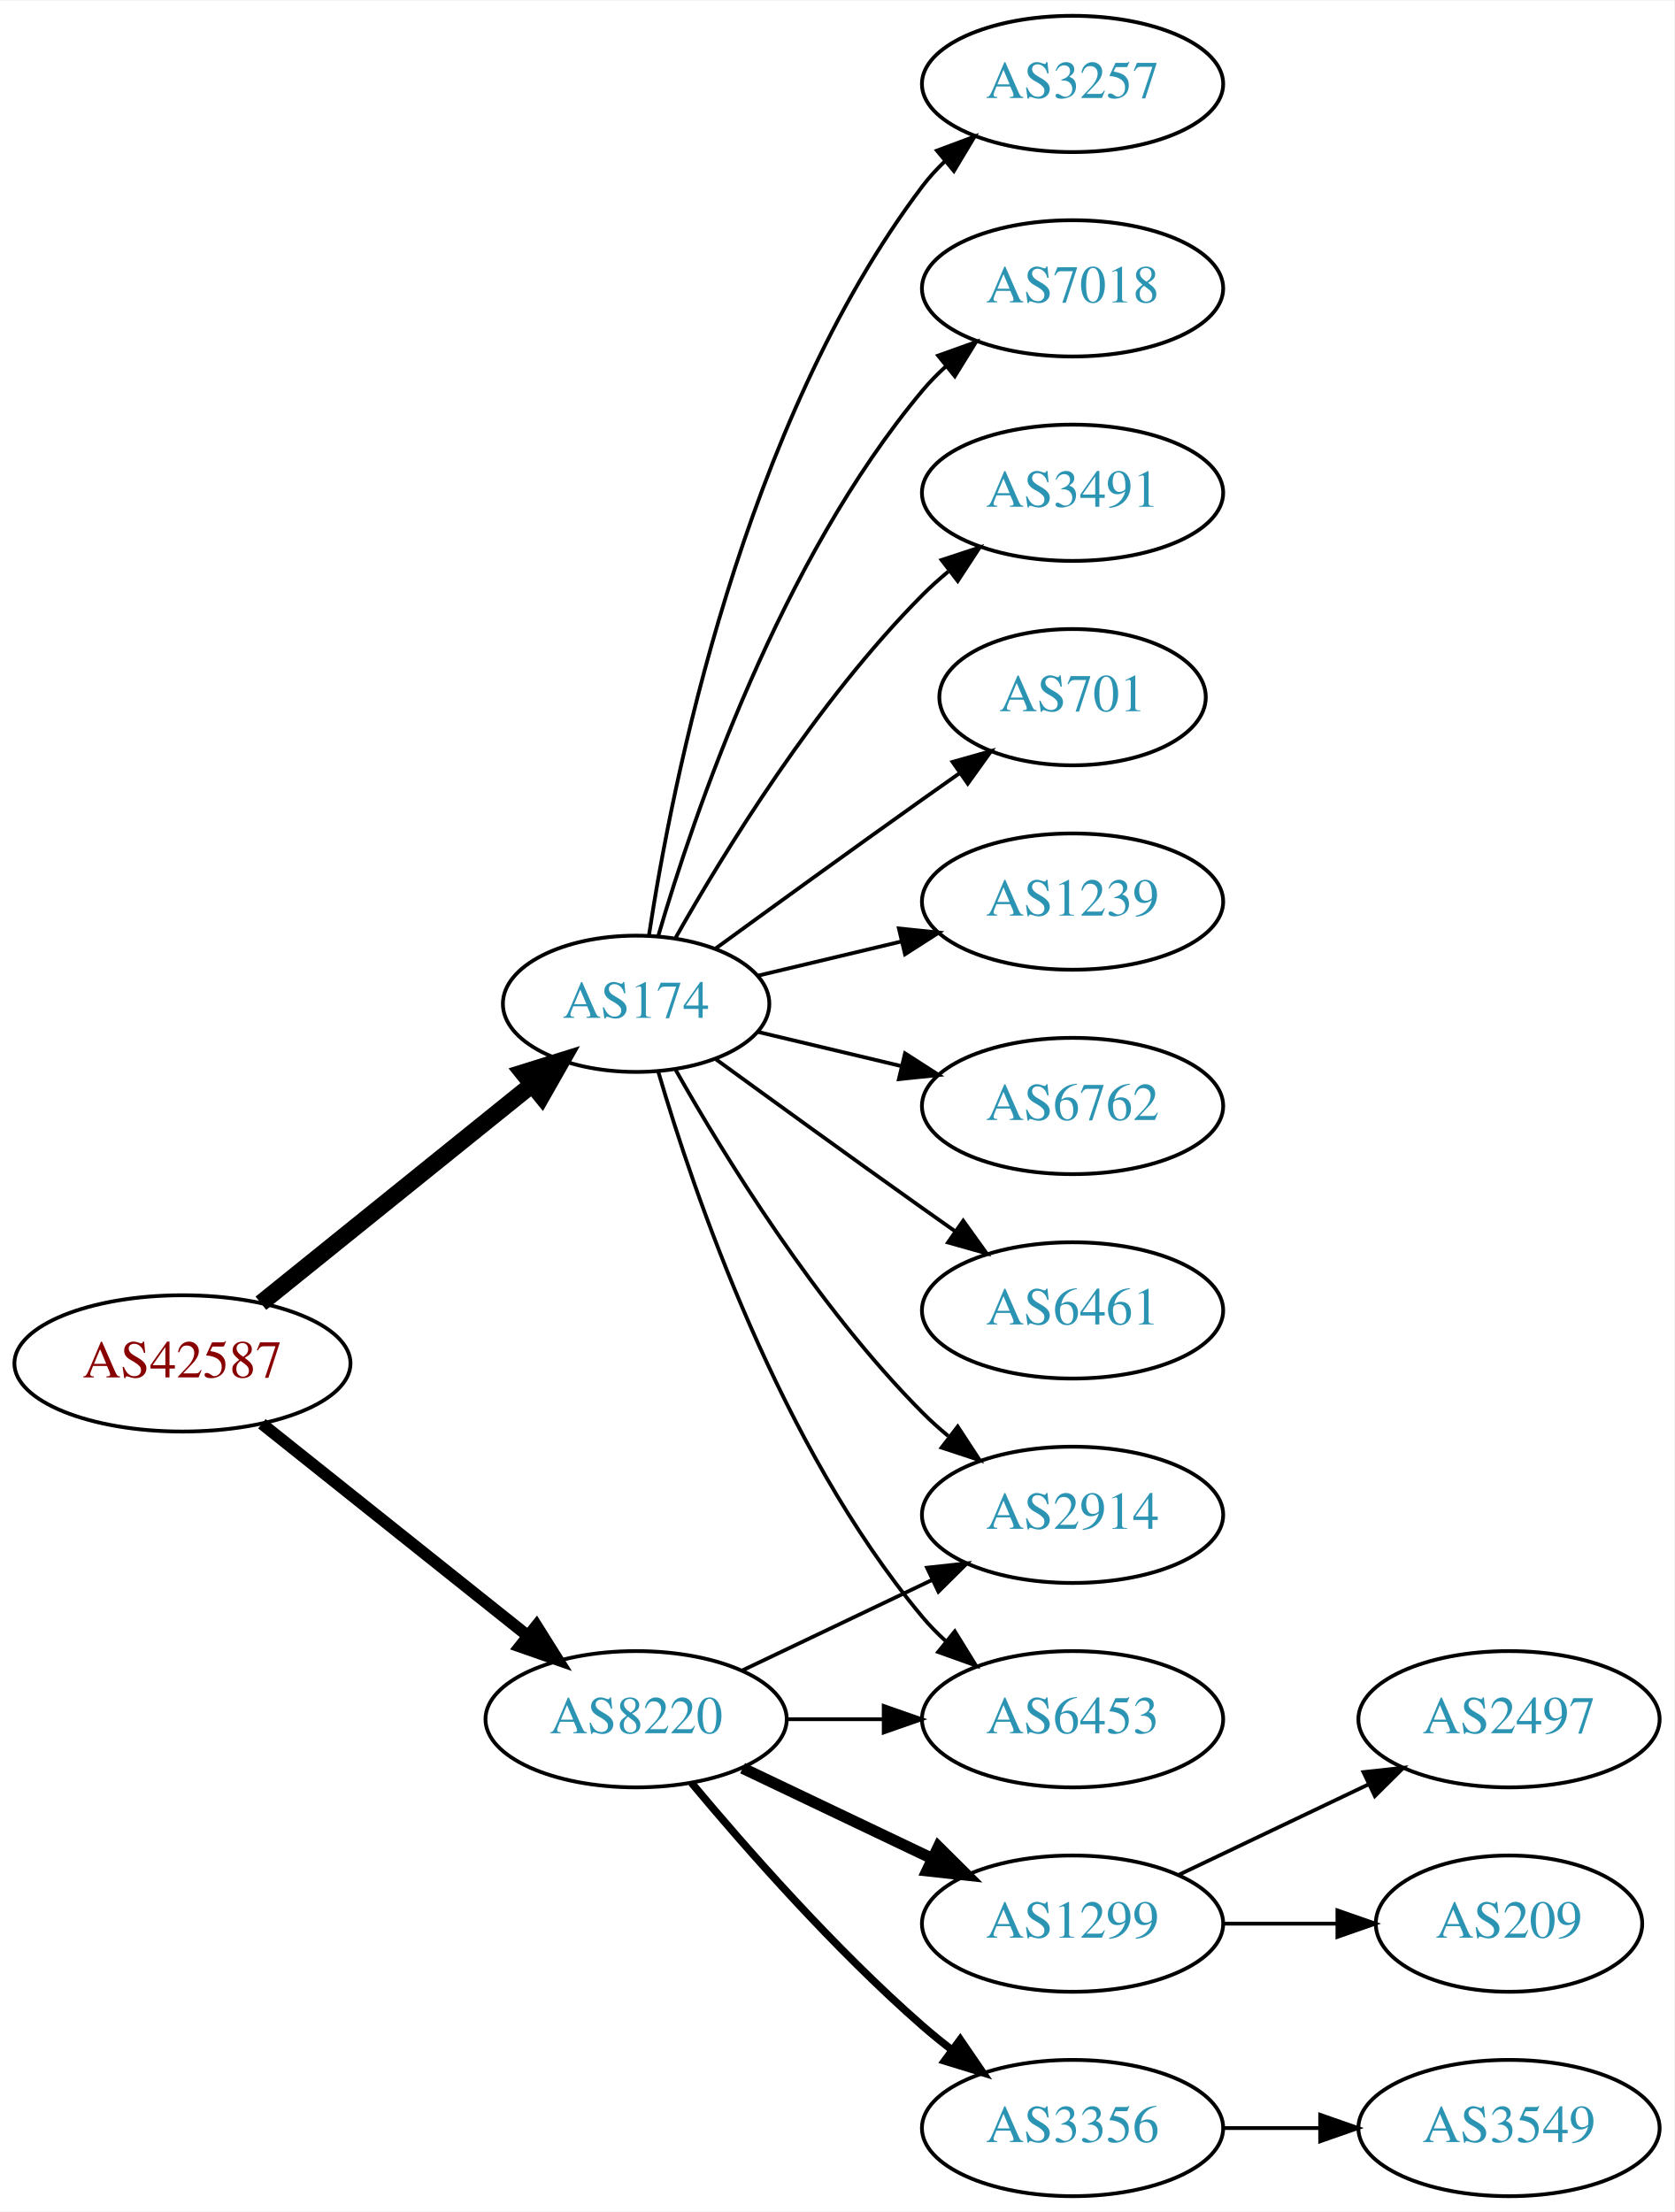
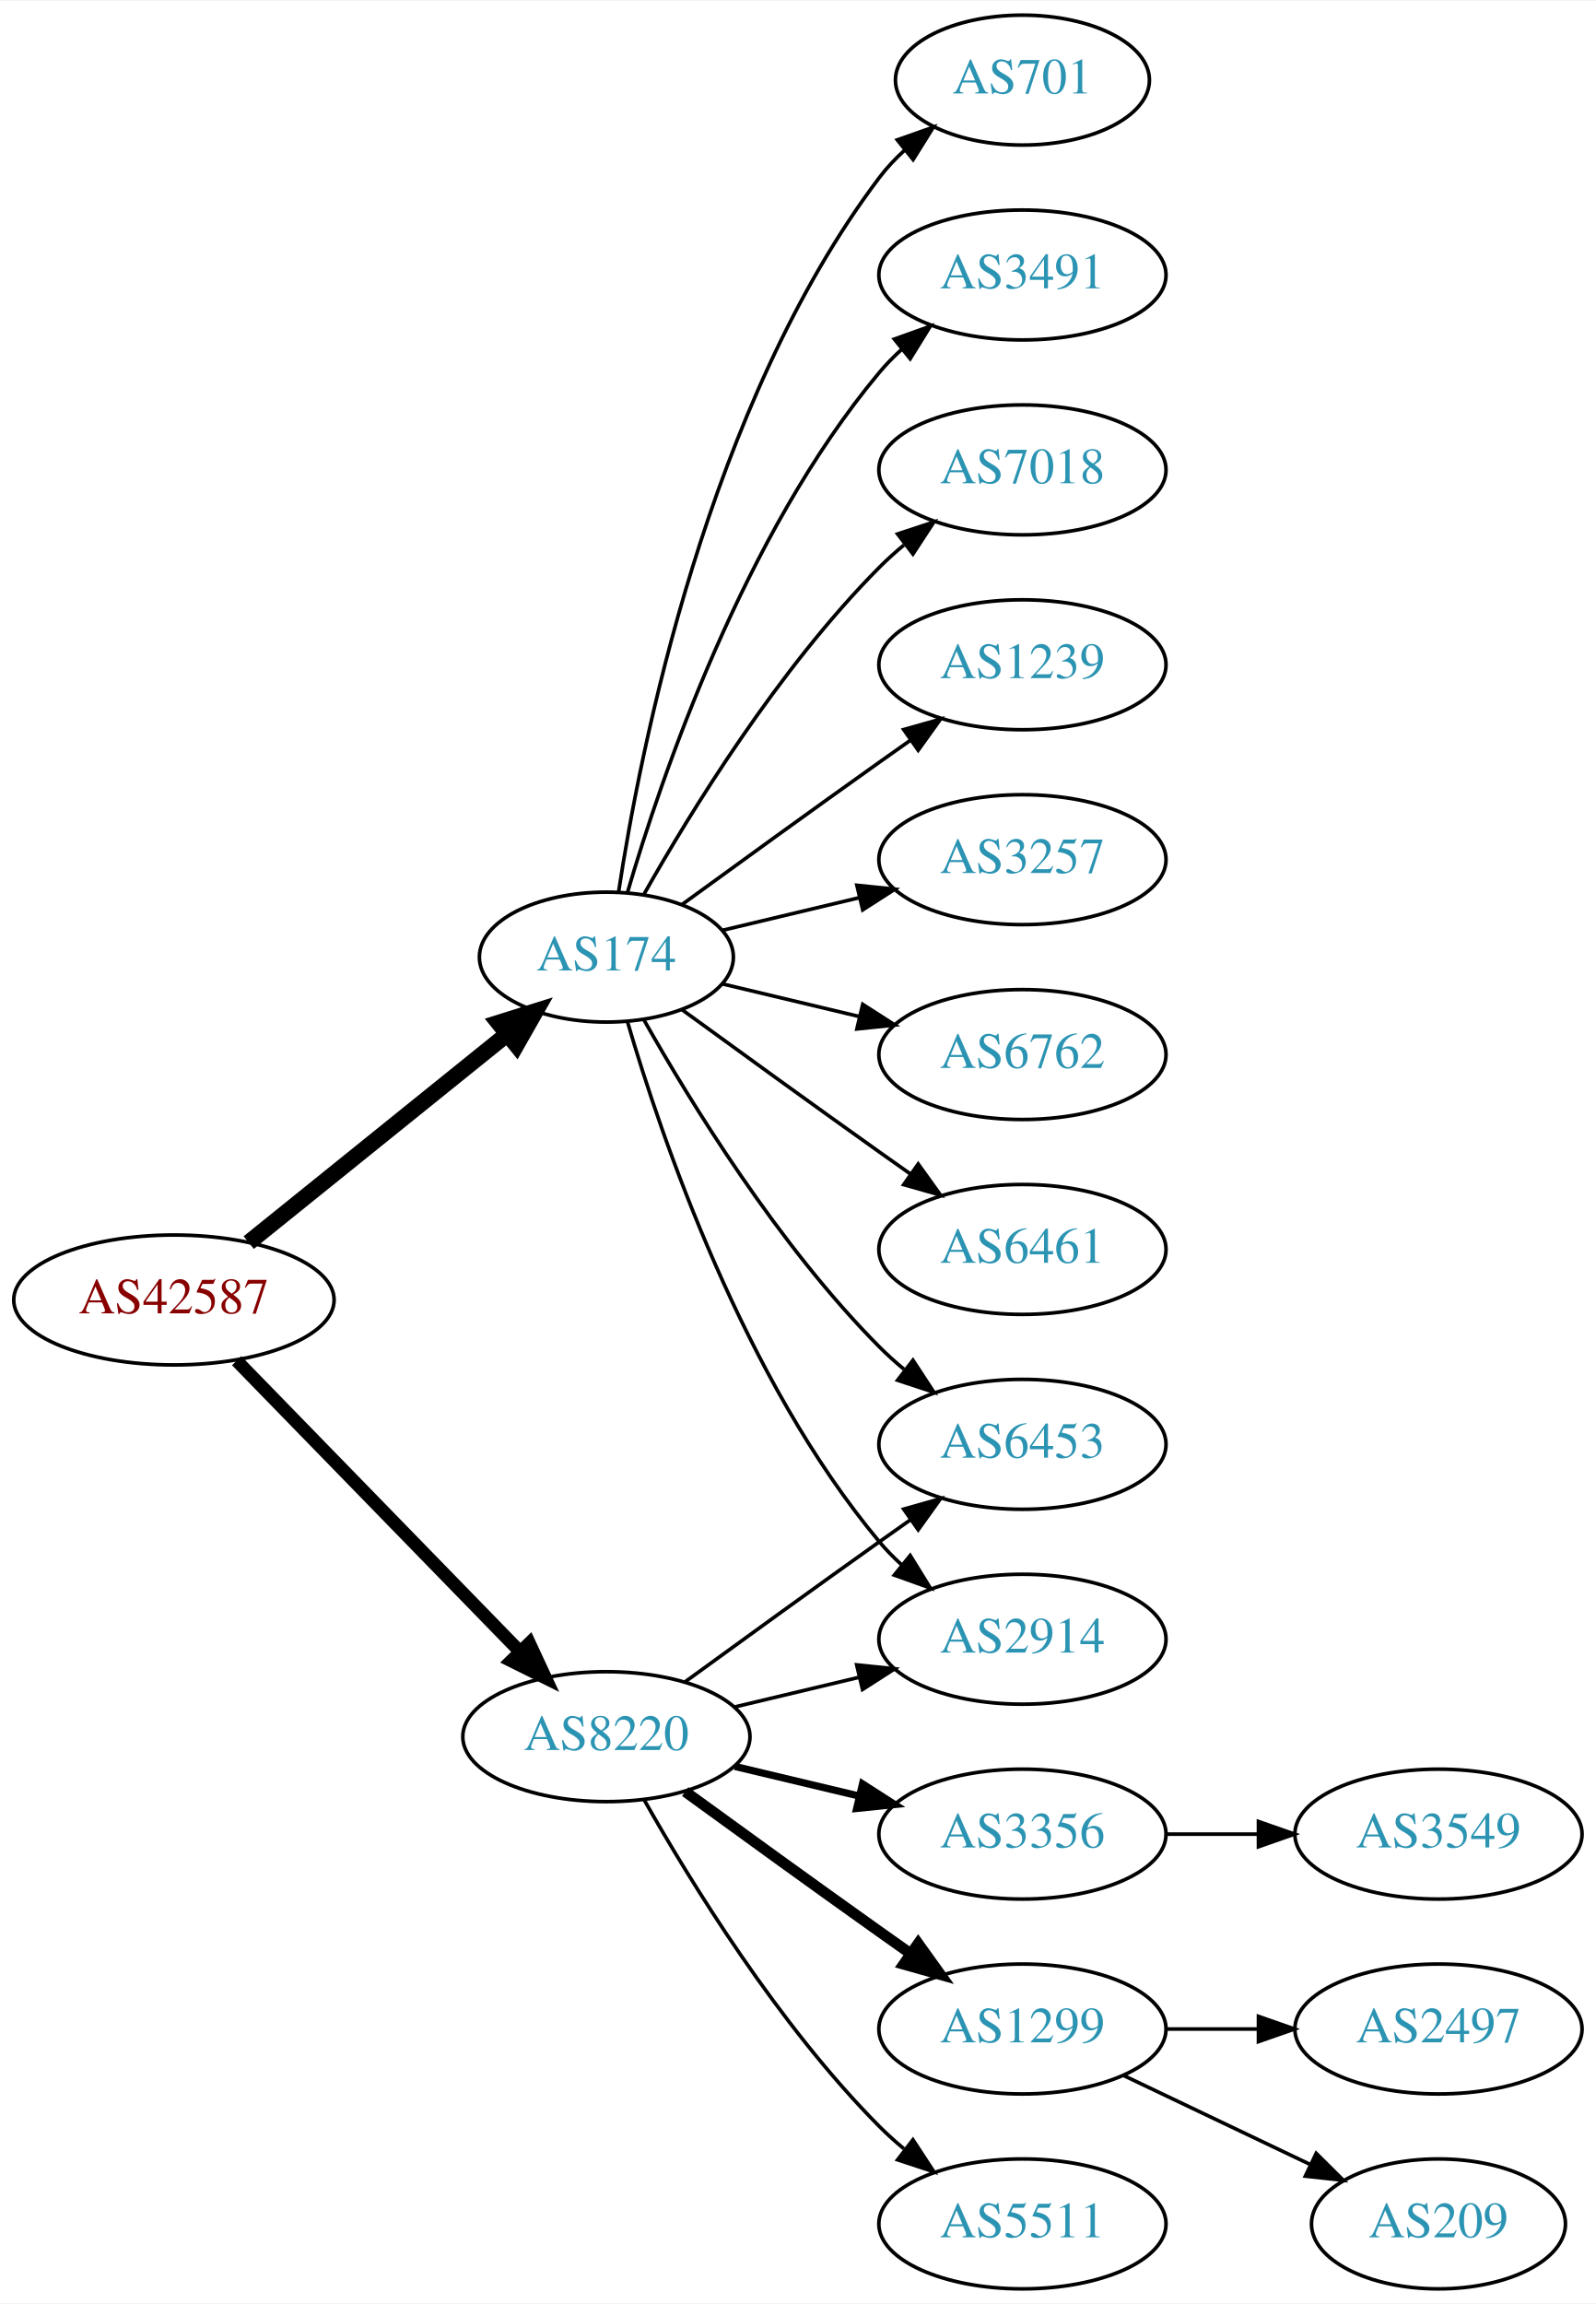
- <svg xmlns="http://www.w3.org/2000/svg" xmlns:xlink="http://www.w3.org/1999/xlink" width="442pt" height="584pt" viewBox="0.00 0.00 442.27 584.00">
-   <g id="graph0" class="graph" transform="scale(1 1) rotate(0) translate(4 580)">
-     <polygon fill="white" stroke="none" points="-4,4 -4,-580 438.271,-580 438.271,4 -4,4" />
+ <svg xmlns="http://www.w3.org/2000/svg" xmlns:xlink="http://www.w3.org/1999/xlink" width="442pt" height="638pt" viewBox="0.00 0.00 442.27 638.00">
+   <g id="graph0" class="graph" transform="scale(1 1) rotate(0) translate(4 634)">
+     <polygon fill="white" stroke="none" points="-4,4 -4,-634 438.271,-634 438.271,4 -4,4" />
    <g id="node1" class="node">
      <g id="a_node1">
        <a xlink:href="/asn/42587" xlink:title="AS42587 ~ Magna Automotive Holding AG [AT]">
-           <ellipse fill="#ffffff" stroke="black" cx="44.196" cy="-220" rx="44.393" ry="18" />
-           <text text-anchor="middle" x="44.196" y="-216.3" font-family="Times,serif" font-size="14.00" fill="#880000">AS42587</text>
+           <ellipse fill="#ffffff" stroke="black" cx="44.196" cy="-274" rx="44.393" ry="18" />
+           <text text-anchor="middle" x="44.196" y="-270.3" font-family="Times,serif" font-size="14.00" fill="#880000">AS42587</text>
        </a>
      </g>
    </g>
    <g id="node2" class="node">
      <g id="a_node2">
        <a xlink:href="/asn/174" xlink:title="AS174 ~ Cogent Communications [US]">
-           <ellipse fill="#ffffff" stroke="black" cx="164.039" cy="-315" rx="35.194" ry="18" />
-           <text text-anchor="middle" x="164.039" y="-311.3" font-family="Times,serif" font-size="14.00" fill="#2c94b3">AS174</text>
+           <ellipse fill="#ffffff" stroke="black" cx="164.039" cy="-369" rx="35.194" ry="18" />
+           <text text-anchor="middle" x="164.039" y="-365.3" font-family="Times,serif" font-size="14.00" fill="#2c94b3">AS174</text>
        </a>
      </g>
    </g>
    <g id="edge1" class="edge">
-       <path fill="none" stroke="black" stroke-width="4.5" d="M64.92,-235.901C84.558,-251.732 114.826,-276.133 136.55,-293.646" />
-       <polygon fill="black" stroke="black" stroke-width="4.5" points="134.161,-296.778 144.418,-299.989 139.104,-290.647 134.161,-296.778" />
+       <path fill="none" stroke="black" stroke-width="4.5" d="M64.92,-289.901C84.558,-305.732 114.826,-330.133 136.55,-347.646" />
+       <polygon fill="black" stroke="black" stroke-width="4.5" points="134.161,-350.778 144.418,-353.989 139.104,-344.647 134.161,-350.778" />
    </g>
    <g id="node3" class="node">
      <g id="a_node3">
        <a xlink:href="/asn/8220" xlink:title="AS8220 ~ COLT [GB]">
-           <ellipse fill="#ffffff" stroke="black" cx="164.039" cy="-126" rx="39.794" ry="18" />
-           <text text-anchor="middle" x="164.039" y="-122.3" font-family="Times,serif" font-size="14.00" fill="#2c94b3">AS8220</text>
+           <ellipse fill="#ffffff" stroke="black" cx="164.039" cy="-153" rx="39.794" ry="18" />
+           <text text-anchor="middle" x="164.039" y="-149.3" font-family="Times,serif" font-size="14.00" fill="#2c94b3">AS8220</text>
        </a>
      </g>
    </g>
    <g id="edge2" class="edge">
-       <path fill="none" stroke="black" stroke-width="3.15" d="M65.186,-204.054C84.518,-188.634 113.969,-165.141 135.512,-147.957" />
-       <polygon fill="black" stroke="black" stroke-width="3.15" points="137.708,-150.682 143.343,-141.71 133.343,-145.21 137.708,-150.682" />
+       <path fill="none" stroke="black" stroke-width="3.6" d="M61.582,-257.175C82.011,-236.198 117.049,-200.222 140.129,-176.523" />
+       <polygon fill="black" stroke="black" stroke-width="3.6" points="142.699,-178.901 147.169,-169.295 137.684,-174.017 142.699,-178.901" />
    </g>
    <g id="node4" class="node">
      <g id="a_node4">
-         <a xlink:href="/asn/6762" xlink:title="AS6762 ~ TELECOM ITALIA SPARKLE S.p.A. [IT]">
-           <ellipse fill="#ffffff" stroke="black" cx="279.332" cy="-288" rx="39.794" ry="18" />
-           <text text-anchor="middle" x="279.332" y="-284.3" font-family="Times,serif" font-size="14.00" fill="#2c94b3">AS6762</text>
+         <a xlink:href="/asn/3491" xlink:title="AS3491 ~ PCCW Global, Inc. [US]">
+           <ellipse fill="#ffffff" stroke="black" cx="279.332" cy="-558" rx="39.794" ry="18" />
+           <text text-anchor="middle" x="279.332" y="-554.3" font-family="Times,serif" font-size="14.00" fill="#2c94b3">AS3491</text>
        </a>
      </g>
    </g>
    <g id="edge3" class="edge">
-       <path fill="none" stroke="black" d="M196.296,-307.551C207.976,-304.767 221.472,-301.551 234.101,-298.541" />
-       <polygon fill="black" stroke="black" points="235.077,-301.907 243.993,-296.184 233.454,-295.097 235.077,-301.907" />
+       <path fill="none" stroke="black" d="M169.913,-387.002C179.227,-418.844 202.043,-485.981 239.685,-531 241.555,-533.237 243.654,-535.374 245.88,-537.396" />
+       <polygon fill="black" stroke="black" points="243.823,-540.234 253.799,-543.804 248.227,-534.793 243.823,-540.234" />
    </g>
    <g id="node5" class="node">
      <g id="a_node5">
-         <a xlink:href="/asn/6461" xlink:title="AS6461 ~ Zayo Bandwidth [US]">
-           <ellipse fill="#ffffff" stroke="black" cx="279.332" cy="-234" rx="39.794" ry="18" />
-           <text text-anchor="middle" x="279.332" y="-230.3" font-family="Times,serif" font-size="14.00" fill="#2c94b3">AS6461</text>
-         </a>
-       </g>
-     </g>
-     <g id="edge4" class="edge">
-       <path fill="none" stroke="black" d="M184.935,-300.471C199.936,-289.55 221.043,-274.253 239.685,-261 242.506,-258.995 245.449,-256.915 248.397,-254.841" />
-       <polygon fill="black" stroke="black" points="250.443,-257.681 256.621,-249.074 246.424,-251.95 250.443,-257.681" />
-     </g>
-     <g id="node6" class="node">
-       <g id="a_node6">
-         <a xlink:href="/asn/3257" xlink:title="AS3257 ~ GTT [DE]">
-           <ellipse fill="#ffffff" stroke="black" cx="279.332" cy="-558" rx="39.794" ry="18" />
-           <text text-anchor="middle" x="279.332" y="-554.3" font-family="Times,serif" font-size="14.00" fill="#2c94b3">AS3257</text>
-         </a>
-       </g>
-     </g>
-     <g id="edge5" class="edge">
-       <path fill="none" stroke="black" d="M167.415,-332.986C173.389,-372.422 192.1,-467.995 239.685,-531 241.442,-533.327 243.459,-535.529 245.629,-537.596" />
-       <polygon fill="black" stroke="black" points="243.513,-540.389 253.441,-544.088 247.987,-535.005 243.513,-540.389" />
-     </g>
-     <g id="node7" class="node">
-       <g id="a_node7">
        <a xlink:href="/asn/7018" xlink:title="AS7018 ~ AT&amp;T Services, Inc. [US]">
          <ellipse fill="#ffffff" stroke="black" cx="279.332" cy="-504" rx="39.794" ry="18" />
          <text text-anchor="middle" x="279.332" y="-500.3" font-family="Times,serif" font-size="14.00" fill="#2c94b3">AS7018</text>
        </a>
      </g>
    </g>
+     <g id="edge4" class="edge">
+       <path fill="none" stroke="black" d="M174.498,-386.49C187.28,-409.096 211.712,-448.886 239.685,-477 241.796,-479.121 244.092,-481.188 246.477,-483.171" />
+       <polygon fill="black" stroke="black" points="244.73,-486.242 254.793,-489.556 248.993,-480.69 244.73,-486.242" />
+     </g>
+     <g id="node6" class="node">
+       <g id="a_node6">
+         <a xlink:href="/asn/1239" xlink:title="AS1239 ~ Sprint [US]">
+           <ellipse fill="#ffffff" stroke="black" cx="279.332" cy="-450" rx="39.794" ry="18" />
+           <text text-anchor="middle" x="279.332" y="-446.3" font-family="Times,serif" font-size="14.00" fill="#2c94b3">AS1239</text>
+         </a>
+       </g>
+     </g>
+     <g id="edge5" class="edge">
+       <path fill="none" stroke="black" d="M184.935,-383.529C199.936,-394.45 221.043,-409.747 239.685,-423 242.506,-425.005 245.449,-427.085 248.397,-429.159" />
+       <polygon fill="black" stroke="black" points="246.424,-432.05 256.621,-434.926 250.443,-426.319 246.424,-432.05" />
+     </g>
+     <g id="node7" class="node">
+       <g id="a_node7">
+         <a xlink:href="/asn/3257" xlink:title="AS3257 ~ GTT [DE]">
+           <ellipse fill="#ffffff" stroke="black" cx="279.332" cy="-396" rx="39.794" ry="18" />
+           <text text-anchor="middle" x="279.332" y="-392.3" font-family="Times,serif" font-size="14.00" fill="#2c94b3">AS3257</text>
+         </a>
+       </g>
+     </g>
    <g id="edge6" class="edge">
-       <path fill="none" stroke="black" d="M169.913,-333.002C179.227,-364.844 202.043,-431.981 239.685,-477 241.555,-479.237 243.654,-481.374 245.88,-483.396" />
-       <polygon fill="black" stroke="black" points="243.823,-486.234 253.799,-489.804 248.227,-480.793 243.823,-486.234" />
+       <path fill="none" stroke="black" d="M196.296,-376.449C207.976,-379.233 221.472,-382.449 234.101,-385.459" />
+       <polygon fill="black" stroke="black" points="233.454,-388.903 243.993,-387.816 235.077,-382.093 233.454,-388.903" />
    </g>
    <g id="node8" class="node">
      <g id="a_node8">
        <a xlink:href="/asn/6453" xlink:title="AS6453 ~ TATA COMMUNICATIONS (AMERICA) INC [US]">
-           <ellipse fill="#ffffff" stroke="black" cx="279.332" cy="-126" rx="39.794" ry="18" />
-           <text text-anchor="middle" x="279.332" y="-122.3" font-family="Times,serif" font-size="14.00" fill="#2c94b3">AS6453</text>
+           <ellipse fill="#ffffff" stroke="black" cx="279.332" cy="-234" rx="39.794" ry="18" />
+           <text text-anchor="middle" x="279.332" y="-230.3" font-family="Times,serif" font-size="14.00" fill="#2c94b3">AS6453</text>
        </a>
      </g>
    </g>
    <g id="edge7" class="edge">
-       <path fill="none" stroke="black" d="M169.913,-296.998C179.227,-265.156 202.043,-198.019 239.685,-153 241.555,-150.763 243.654,-148.626 245.88,-146.604" />
-       <polygon fill="black" stroke="black" points="248.227,-149.207 253.799,-140.196 243.823,-143.766 248.227,-149.207" />
+       <path fill="none" stroke="black" d="M174.498,-351.51C187.28,-328.904 211.712,-289.114 239.685,-261 241.796,-258.879 244.092,-256.812 246.477,-254.829" />
+       <polygon fill="black" stroke="black" points="248.993,-257.31 254.793,-248.444 244.73,-251.758 248.993,-257.31" />
    </g>
    <g id="node9" class="node">
      <g id="a_node9">
-         <a xlink:href="/asn/3491" xlink:title="AS3491 ~ PCCW Global, Inc. [US]">
-           <ellipse fill="#ffffff" stroke="black" cx="279.332" cy="-450" rx="39.794" ry="18" />
-           <text text-anchor="middle" x="279.332" y="-446.3" font-family="Times,serif" font-size="14.00" fill="#2c94b3">AS3491</text>
+         <a xlink:href="/asn/6762" xlink:title="AS6762 ~ TELECOM ITALIA SPARKLE S.p.A. [IT]">
+           <ellipse fill="#ffffff" stroke="black" cx="279.332" cy="-342" rx="39.794" ry="18" />
+           <text text-anchor="middle" x="279.332" y="-338.3" font-family="Times,serif" font-size="14.00" fill="#2c94b3">AS6762</text>
        </a>
      </g>
    </g>
    <g id="edge8" class="edge">
-       <path fill="none" stroke="black" d="M174.498,-332.49C187.28,-355.096 211.712,-394.886 239.685,-423 241.796,-425.121 244.092,-427.188 246.477,-429.171" />
-       <polygon fill="black" stroke="black" points="244.73,-432.242 254.793,-435.556 248.993,-426.69 244.73,-432.242" />
+       <path fill="none" stroke="black" d="M196.296,-361.551C207.976,-358.767 221.472,-355.551 234.101,-352.541" />
+       <polygon fill="black" stroke="black" points="235.077,-355.907 243.993,-350.184 233.454,-349.097 235.077,-355.907" />
    </g>
    <g id="node10" class="node">
      <g id="a_node10">
-         <a xlink:href="/asn/701" xlink:title="AS701 ~ UUNET [US]">
-           <ellipse fill="#ffffff" stroke="black" cx="279.332" cy="-396" rx="35.194" ry="18" />
-           <text text-anchor="middle" x="279.332" y="-392.3" font-family="Times,serif" font-size="14.00" fill="#2c94b3">AS701</text>
+         <a xlink:href="/asn/6461" xlink:title="AS6461 ~ Zayo Bandwidth [US]">
+           <ellipse fill="#ffffff" stroke="black" cx="279.332" cy="-288" rx="39.794" ry="18" />
+           <text text-anchor="middle" x="279.332" y="-284.3" font-family="Times,serif" font-size="14.00" fill="#2c94b3">AS6461</text>
        </a>
      </g>
    </g>
    <g id="edge9" class="edge">
-       <path fill="none" stroke="black" d="M184.935,-329.529C199.936,-340.45 221.043,-355.747 239.685,-369 242.895,-371.282 246.264,-373.661 249.619,-376.018" />
-       <polygon fill="black" stroke="black" points="247.631,-378.899 257.83,-381.77 251.647,-373.166 247.631,-378.899" />
+       <path fill="none" stroke="black" d="M184.935,-354.471C199.936,-343.55 221.043,-328.253 239.685,-315 242.506,-312.995 245.449,-310.915 248.397,-308.841" />
+       <polygon fill="black" stroke="black" points="250.443,-311.681 256.621,-303.074 246.424,-305.95 250.443,-311.681" />
    </g>
    <g id="node11" class="node">
      <g id="a_node11">
+         <a xlink:href="/asn/701" xlink:title="AS701 ~ UUNET [US]">
+           <ellipse fill="#ffffff" stroke="black" cx="279.332" cy="-612" rx="35.194" ry="18" />
+           <text text-anchor="middle" x="279.332" y="-608.3" font-family="Times,serif" font-size="14.00" fill="#2c94b3">AS701</text>
+         </a>
+       </g>
+     </g>
+     <g id="edge10" class="edge">
+       <path fill="none" stroke="black" d="M167.415,-386.986C173.389,-426.422 192.1,-521.995 239.685,-585 241.708,-587.678 244.073,-590.19 246.621,-592.522" />
+       <polygon fill="black" stroke="black" points="244.655,-595.432 254.646,-598.958 249.035,-589.972 244.655,-595.432" />
+     </g>
+     <g id="node12" class="node">
+       <g id="a_node12">
        <a xlink:href="/asn/2914" xlink:title="AS2914 ~ NTT America, Inc. [US]">
          <ellipse fill="#ffffff" stroke="black" cx="279.332" cy="-180" rx="39.794" ry="18" />
          <text text-anchor="middle" x="279.332" y="-176.3" font-family="Times,serif" font-size="14.00" fill="#2c94b3">AS2914</text>
        </a>
      </g>
    </g>
-     <g id="edge10" class="edge">
-       <path fill="none" stroke="black" d="M174.498,-297.51C187.28,-274.904 211.712,-235.114 239.685,-207 241.796,-204.879 244.092,-202.812 246.477,-200.829" />
-       <polygon fill="black" stroke="black" points="248.993,-203.31 254.793,-194.444 244.73,-197.758 248.993,-203.31" />
-     </g>
-     <g id="node12" class="node">
-       <g id="a_node12">
-         <a xlink:href="/asn/1239" xlink:title="AS1239 ~ Sprint [US]">
-           <ellipse fill="#ffffff" stroke="black" cx="279.332" cy="-342" rx="39.794" ry="18" />
-           <text text-anchor="middle" x="279.332" y="-338.3" font-family="Times,serif" font-size="14.00" fill="#2c94b3">AS1239</text>
-         </a>
-       </g>
-     </g>
    <g id="edge11" class="edge">
-       <path fill="none" stroke="black" d="M196.296,-322.449C207.976,-325.233 221.472,-328.449 234.101,-331.459" />
-       <polygon fill="black" stroke="black" points="233.454,-334.903 243.993,-333.816 235.077,-328.093 233.454,-334.903" />
+       <path fill="none" stroke="black" d="M169.913,-350.998C179.227,-319.156 202.043,-252.019 239.685,-207 241.555,-204.763 243.654,-202.626 245.88,-200.604" />
+       <polygon fill="black" stroke="black" points="248.227,-203.207 253.799,-194.196 243.823,-197.766 248.227,-203.207" />
    </g>
    <g id="edge13" class="edge">
-       <path fill="none" stroke="black" d="M203.711,-126C211.914,-126 220.678,-126 229.21,-126" />
-       <polygon fill="black" stroke="black" points="229.449,-129.5 239.449,-126 229.449,-122.5 229.449,-129.5" />
-     </g>
-     <g id="edge15" class="edge">
-       <path fill="none" stroke="black" d="M192.175,-138.934C207.169,-146.081 225.99,-155.052 242.213,-162.785" />
-       <polygon fill="black" stroke="black" points="240.884,-166.028 251.417,-167.171 243.895,-159.709 240.884,-166.028" />
+       <path fill="none" stroke="black" d="M185.887,-168.222C200.821,-179.091 221.435,-194.025 239.685,-207 242.506,-209.005 245.449,-211.085 248.397,-213.159" />
+       <polygon fill="black" stroke="black" points="246.424,-216.05 256.621,-218.926 250.443,-210.319 246.424,-216.05" />
+     </g>
+     <g id="edge14" class="edge">
+       <path fill="none" stroke="black" d="M199.646,-161.248C210.517,-163.838 222.671,-166.735 234.114,-169.462" />
+       <polygon fill="black" stroke="black" points="233.397,-172.889 243.936,-171.803 235.02,-166.08 233.397,-172.889" />
    </g>
    <g id="node13" class="node">
      <g id="a_node13">
        <a xlink:href="/asn/3356" xlink:title="AS3356 ~ Level 3 Parent, LLC [US]">
-           <ellipse fill="#ffffff" stroke="black" cx="279.332" cy="-18" rx="39.794" ry="18" />
-           <text text-anchor="middle" x="279.332" y="-14.3" font-family="Times,serif" font-size="14.00" fill="#2c94b3">AS3356</text>
+           <ellipse fill="#ffffff" stroke="black" cx="279.332" cy="-126" rx="39.794" ry="18" />
+           <text text-anchor="middle" x="279.332" y="-122.3" font-family="Times,serif" font-size="14.00" fill="#2c94b3">AS3356</text>
        </a>
      </g>
    </g>
    <g id="edge12" class="edge">
-       <path fill="none" stroke="black" stroke-width="2" d="M178.669,-109.183C192.951,-92.071 216.498,-65.255 239.685,-45 242.151,-42.846 244.789,-40.706 247.487,-38.628" />
-       <polygon fill="black" stroke="black" stroke-width="2" points="249.66,-41.375 255.641,-32.63 245.512,-35.736 249.66,-41.375" />
+       <path fill="none" stroke="black" stroke-width="2" d="M199.646,-144.752C210.517,-142.162 222.671,-139.265 234.114,-136.538" />
+       <polygon fill="black" stroke="black" stroke-width="2" points="235.02,-139.92 243.936,-134.197 233.397,-133.111 235.02,-139.92" />
    </g>
    <g id="node14" class="node">
      <g id="a_node14">
        <a xlink:href="/asn/1299" xlink:title="AS1299 ~ Telia Carrier [EU]">
          <ellipse fill="#ffffff" stroke="black" cx="279.332" cy="-72" rx="39.794" ry="18" />
          <text text-anchor="middle" x="279.332" y="-68.3" font-family="Times,serif" font-size="14.00" fill="#2c94b3">AS1299</text>
        </a>
      </g>
    </g>
-     <g id="edge14" class="edge">
-       <path fill="none" stroke="black" stroke-width="3" d="M192.175,-113.066C207.169,-105.919 225.99,-96.948 242.213,-89.215" />
-       <polygon fill="black" stroke="black" stroke-width="3" points="243.895,-92.291 251.417,-84.829 240.884,-85.972 243.895,-92.291" />
-     </g>
-     <g id="node17" class="node">
-       <g id="a_node17">
-         <a xlink:href="/asn/3549" xlink:title="AS3549 ~ Level 3 Parent, LLC [US]">
-           <ellipse fill="#ffffff" stroke="black" cx="394.625" cy="-18" rx="39.794" ry="18" />
-           <text text-anchor="middle" x="394.625" y="-14.3" font-family="Times,serif" font-size="14.00" fill="#2c94b3">AS3549</text>
-         </a>
-       </g>
-     </g>
-     <g id="edge18" class="edge">
-       <path fill="none" stroke="black" d="M319.004,-18C327.207,-18 335.971,-18 344.503,-18" />
-       <polygon fill="black" stroke="black" points="344.742,-21.5 354.742,-18 344.742,-14.5 344.742,-21.5" />
+     <g id="edge15" class="edge">
+       <path fill="none" stroke="black" stroke-width="3" d="M185.887,-137.778C200.821,-126.909 221.435,-111.975 239.685,-99 242.506,-96.995 245.449,-94.915 248.397,-92.841" />
+       <polygon fill="black" stroke="black" stroke-width="3" points="250.443,-95.681 256.621,-87.074 246.424,-89.95 250.443,-95.681" />
    </g>
    <g id="node15" class="node">
      <g id="a_node15">
-         <a xlink:href="/asn/2497" xlink:title="AS2497 ~ Internet Initiative Japan Inc. [JP]">
+         <a xlink:href="/asn/5511" xlink:title="AS5511 ~ Orange S.A. [FR]">
+           <ellipse fill="#ffffff" stroke="black" cx="279.332" cy="-18" rx="39.794" ry="18" />
+           <text text-anchor="middle" x="279.332" y="-14.3" font-family="Times,serif" font-size="14.00" fill="#2c94b3">AS5511</text>
+         </a>
+       </g>
+     </g>
+     <g id="edge16" class="edge">
+       <path fill="none" stroke="black" d="M174.498,-135.51C187.28,-112.904 211.712,-73.114 239.685,-45 241.796,-42.879 244.092,-40.812 246.477,-38.829" />
+       <polygon fill="black" stroke="black" points="248.993,-41.31 254.793,-32.444 244.73,-35.758 248.993,-41.31" />
+     </g>
+     <g id="node18" class="node">
+       <g id="a_node18">
+         <a xlink:href="/asn/3549" xlink:title="AS3549 ~ Level 3 Parent, LLC [US]">
          <ellipse fill="#ffffff" stroke="black" cx="394.625" cy="-126" rx="39.794" ry="18" />
-           <text text-anchor="middle" x="394.625" y="-122.3" font-family="Times,serif" font-size="14.00" fill="#2c94b3">AS2497</text>
-         </a>
-       </g>
-     </g>
-     <g id="edge16" class="edge">
-       <path fill="none" stroke="black" d="M307.468,-84.934C322.462,-92.081 341.283,-101.052 357.506,-108.785" />
-       <polygon fill="black" stroke="black" points="356.177,-112.028 366.71,-113.171 359.188,-105.709 356.177,-112.028" />
+           <text text-anchor="middle" x="394.625" y="-122.3" font-family="Times,serif" font-size="14.00" fill="#2c94b3">AS3549</text>
+         </a>
+       </g>
+     </g>
+     <g id="edge19" class="edge">
+       <path fill="none" stroke="black" d="M319.004,-126C327.207,-126 335.971,-126 344.503,-126" />
+       <polygon fill="black" stroke="black" points="344.742,-129.5 354.742,-126 344.742,-122.5 344.742,-129.5" />
    </g>
    <g id="node16" class="node">
      <g id="a_node16">
        <a xlink:href="/asn/209" xlink:title="AS209 ~ CenturyLink Communications, LLC [US]">
-           <ellipse fill="#ffffff" stroke="black" cx="394.625" cy="-72" rx="35.194" ry="18" />
-           <text text-anchor="middle" x="394.625" y="-68.3" font-family="Times,serif" font-size="14.00" fill="#2c94b3">AS209</text>
+           <ellipse fill="#ffffff" stroke="black" cx="394.625" cy="-18" rx="35.194" ry="18" />
+           <text text-anchor="middle" x="394.625" y="-14.3" font-family="Times,serif" font-size="14.00" fill="#2c94b3">AS209</text>
        </a>
      </g>
    </g>
    <g id="edge17" class="edge">
-       <path fill="none" stroke="black" d="M319.004,-72C328.709,-72 339.2,-72 349.163,-72" />
-       <polygon fill="black" stroke="black" points="349.299,-75.5 359.299,-72 349.299,-68.5 349.299,-75.5" />
+       <path fill="none" stroke="black" d="M307.468,-59.066C322.9,-51.71 342.385,-42.423 358.92,-34.541" />
+       <polygon fill="black" stroke="black" points="360.741,-37.551 368.262,-30.089 357.729,-31.232 360.741,-37.551" />
+     </g>
+     <g id="node17" class="node">
+       <g id="a_node17">
+         <a xlink:href="/asn/2497" xlink:title="AS2497 ~ Internet Initiative Japan Inc. [JP]">
+           <ellipse fill="#ffffff" stroke="black" cx="394.625" cy="-72" rx="39.794" ry="18" />
+           <text text-anchor="middle" x="394.625" y="-68.3" font-family="Times,serif" font-size="14.00" fill="#2c94b3">AS2497</text>
+         </a>
+       </g>
+     </g>
+     <g id="edge18" class="edge">
+       <path fill="none" stroke="black" d="M319.004,-72C327.207,-72 335.971,-72 344.503,-72" />
+       <polygon fill="black" stroke="black" points="344.742,-75.5 354.742,-72 344.742,-68.5 344.742,-75.5" />
    </g>
  </g>
</svg>
